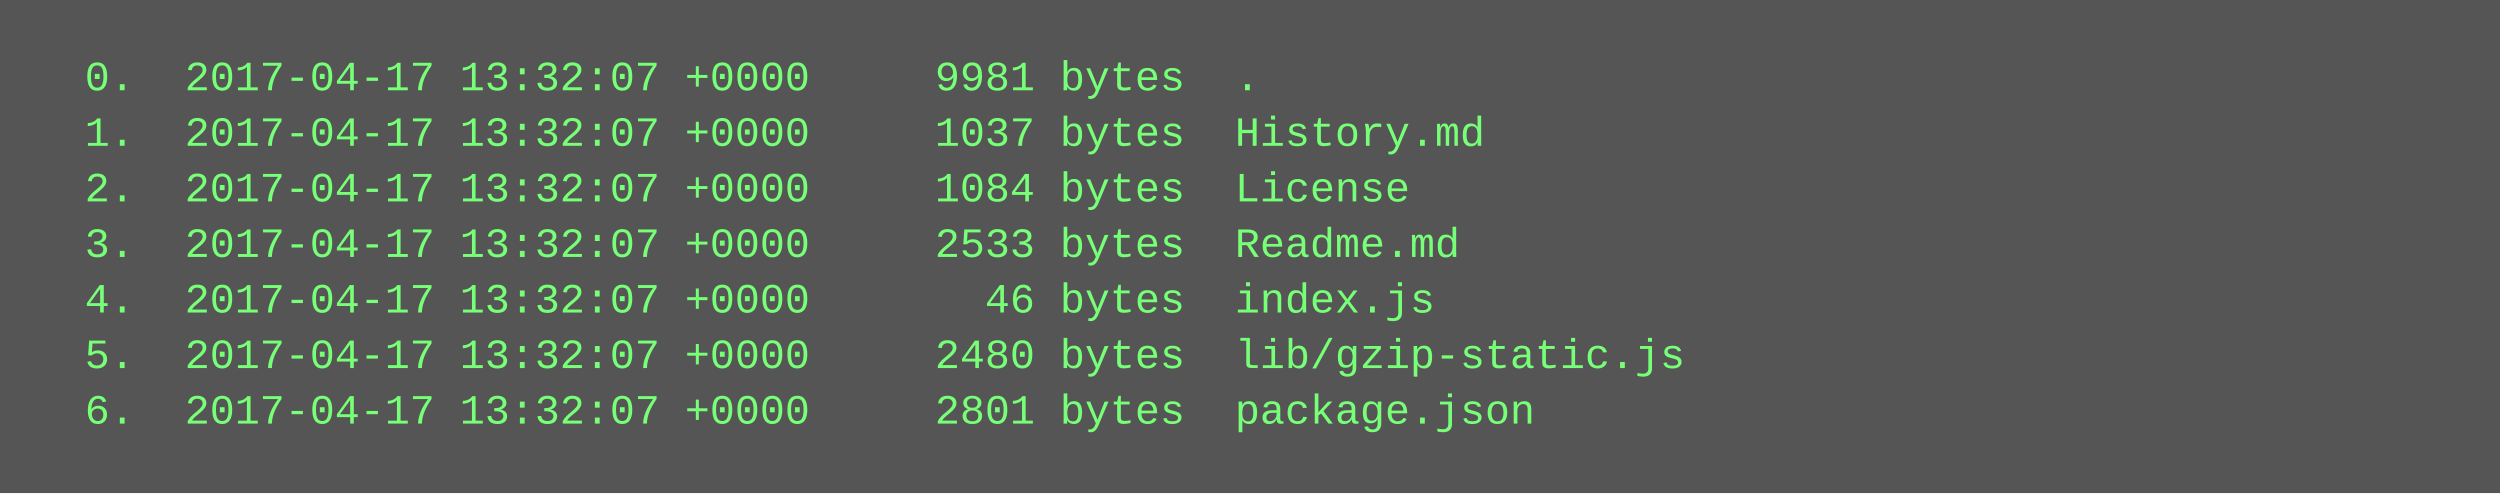
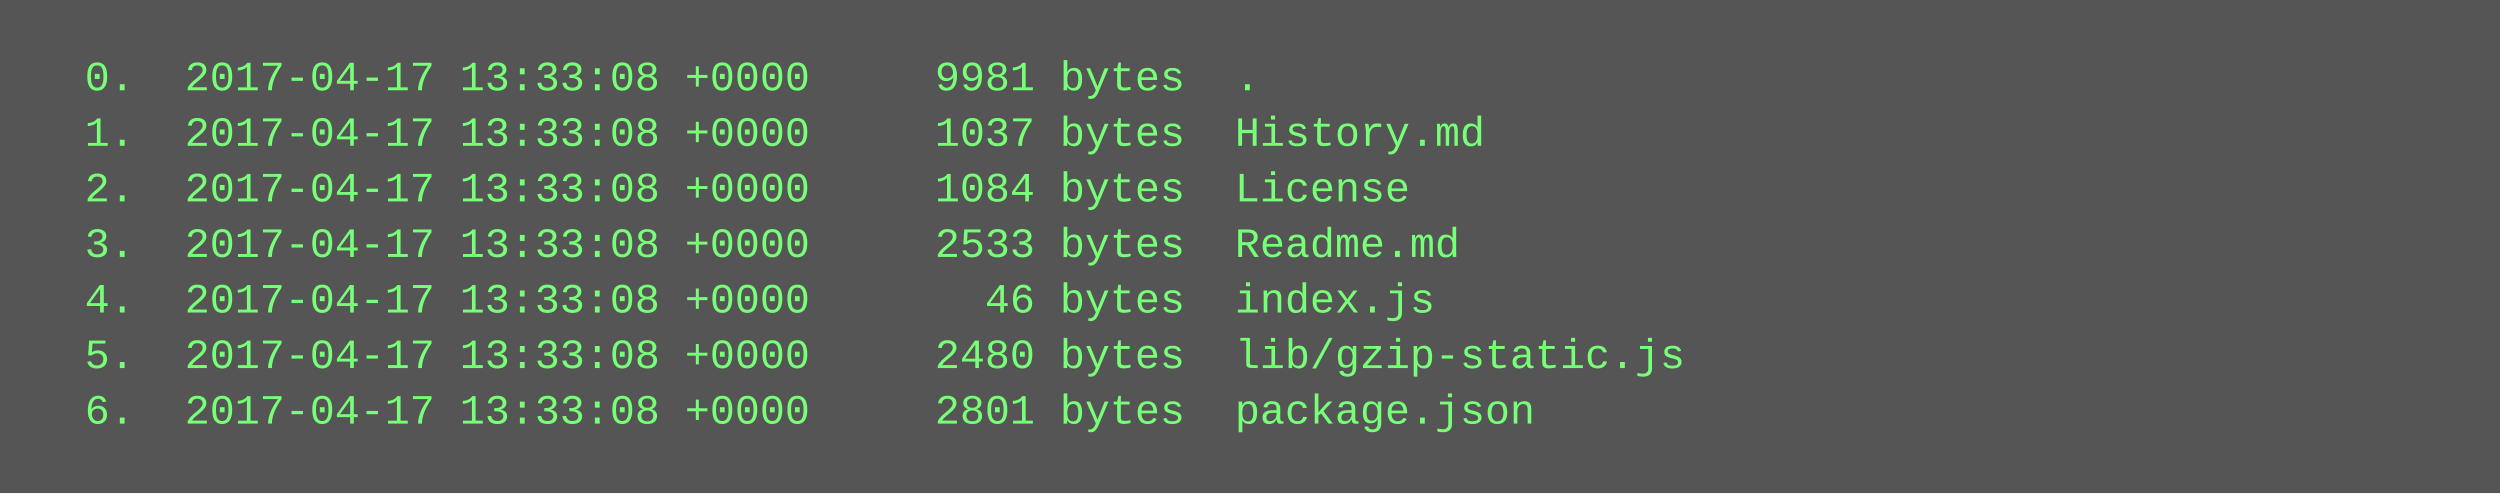
<svg xmlns="http://www.w3.org/2000/svg" height="142" width="720">
  <rect height="142" fill="#555" width="720" />
  <text fill="#7f7" font-family="Courier New" font-size="12" xml:space="preserve">
-     <tspan x="10" y="26">  0.  2017-04-17 13:32:07 +0000     9981 bytes  .</tspan>
-     <tspan x="10" y="42">  1.  2017-04-17 13:32:07 +0000     1037 bytes  History.md</tspan>
-     <tspan x="10" y="58">  2.  2017-04-17 13:32:07 +0000     1084 bytes  License</tspan>
-     <tspan x="10" y="74">  3.  2017-04-17 13:32:07 +0000     2533 bytes  Readme.md</tspan>
-     <tspan x="10" y="90">  4.  2017-04-17 13:32:07 +0000       46 bytes  index.js</tspan>
-     <tspan x="10" y="106">  5.  2017-04-17 13:32:07 +0000     2480 bytes  lib/gzip-static.js</tspan>
-     <tspan x="10" y="122">  6.  2017-04-17 13:32:07 +0000     2801 bytes  package.json</tspan>
+     <tspan x="10" y="26">  0.  2017-04-17 13:33:08 +0000     9981 bytes  .</tspan>
+     <tspan x="10" y="42">  1.  2017-04-17 13:33:08 +0000     1037 bytes  History.md</tspan>
+     <tspan x="10" y="58">  2.  2017-04-17 13:33:08 +0000     1084 bytes  License</tspan>
+     <tspan x="10" y="74">  3.  2017-04-17 13:33:08 +0000     2533 bytes  Readme.md</tspan>
+     <tspan x="10" y="90">  4.  2017-04-17 13:33:08 +0000       46 bytes  index.js</tspan>
+     <tspan x="10" y="106">  5.  2017-04-17 13:33:08 +0000     2480 bytes  lib/gzip-static.js</tspan>
+     <tspan x="10" y="122">  6.  2017-04-17 13:33:08 +0000     2801 bytes  package.json</tspan>
  </text>
</svg>
